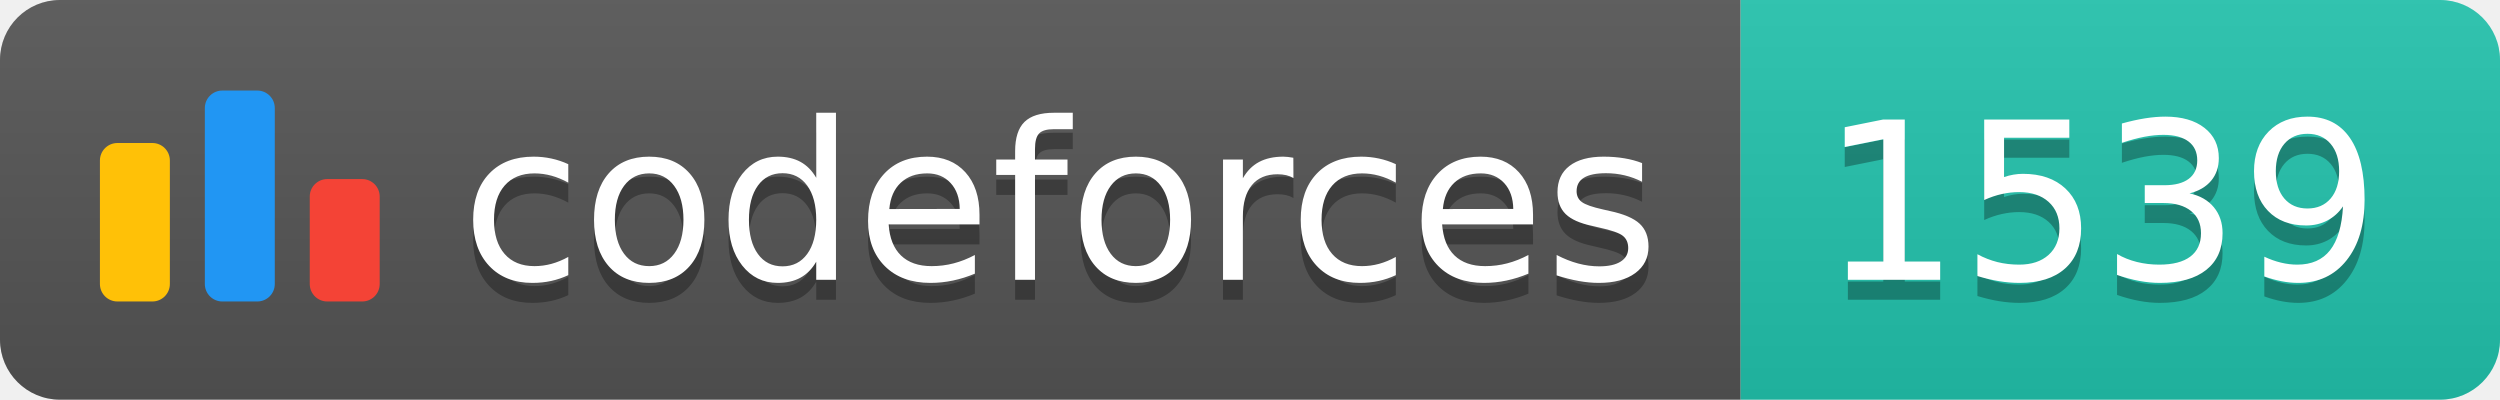
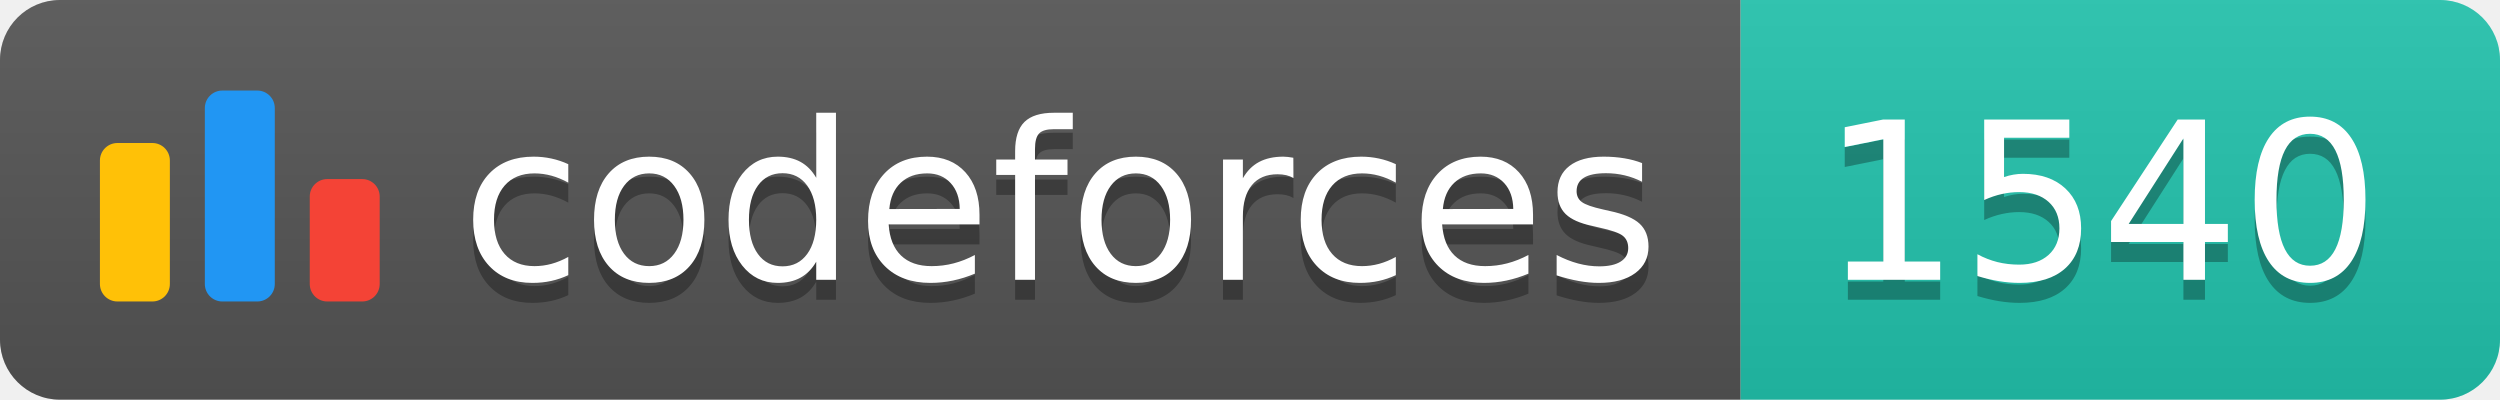
<svg xmlns="http://www.w3.org/2000/svg" width="125.1" height="20">
  <linearGradient id="smooth" x2="0" y2="100%">
    <stop offset="0" stop-color="#bbb" stop-opacity=".1" />
    <stop offset="1" stop-opacity=".1" />
  </linearGradient>
  <clipPath id="round">
    <rect width="125.1" height="20" rx="3" fill="#fff" />
  </clipPath>
  <g clip-path="url(#round)">
    <rect width="87.1" height="20" fill="#555" />
    <rect x="87.1" width="38.0" height="20" fill="#22C4AE" />
    <rect width="125.1" height="20" fill="url(#smooth)" />
  </g>
  <g fill="#fff" text-anchor="middle" font-family="DejaVu Sans,Verdana,Geneva,sans-serif" font-size="110">
    <svg x="5" y="3" class="logo" width="14" height="14" viewBox="0 0 32 25" fill="none">
      <rect y="6" width="8" height="18.125" rx="2" fill="#FFC107" />
      <rect x="24" y="10.125" width="8" height="14" rx="2" fill="#F44336" />
      <rect x="12" width="8" height="24.125" rx="2" fill="#2196F3" />
    </svg>
    <text x="530.5" y="150" fill="#010101" fill-opacity=".3" transform="scale(0.1)" textLength="601.0" lengthAdjust="spacing">codeforces
        </text>
    <text x="530.5" y="140" transform="scale(0.1)" textLength="601.0" lengthAdjust="spacing">codeforces</text>
-     <text x="1051.0" y="150" fill="#010101" fill-opacity=".3" transform="scale(0.1)" textLength="280.0" lengthAdjust="spacing">1539
+     <text x="1051.0" y="150" fill="#010101" fill-opacity=".3" transform="scale(0.1)" textLength="280.0" lengthAdjust="spacing">1540
        </text>
-     <text x="1051.0" y="140" transform="scale(0.1)" textLength="280.0" lengthAdjust="spacing">1539</text>
+     <text x="1051.0" y="140" transform="scale(0.1)" textLength="280.0" lengthAdjust="spacing">1540</text>
  </g>
</svg>
